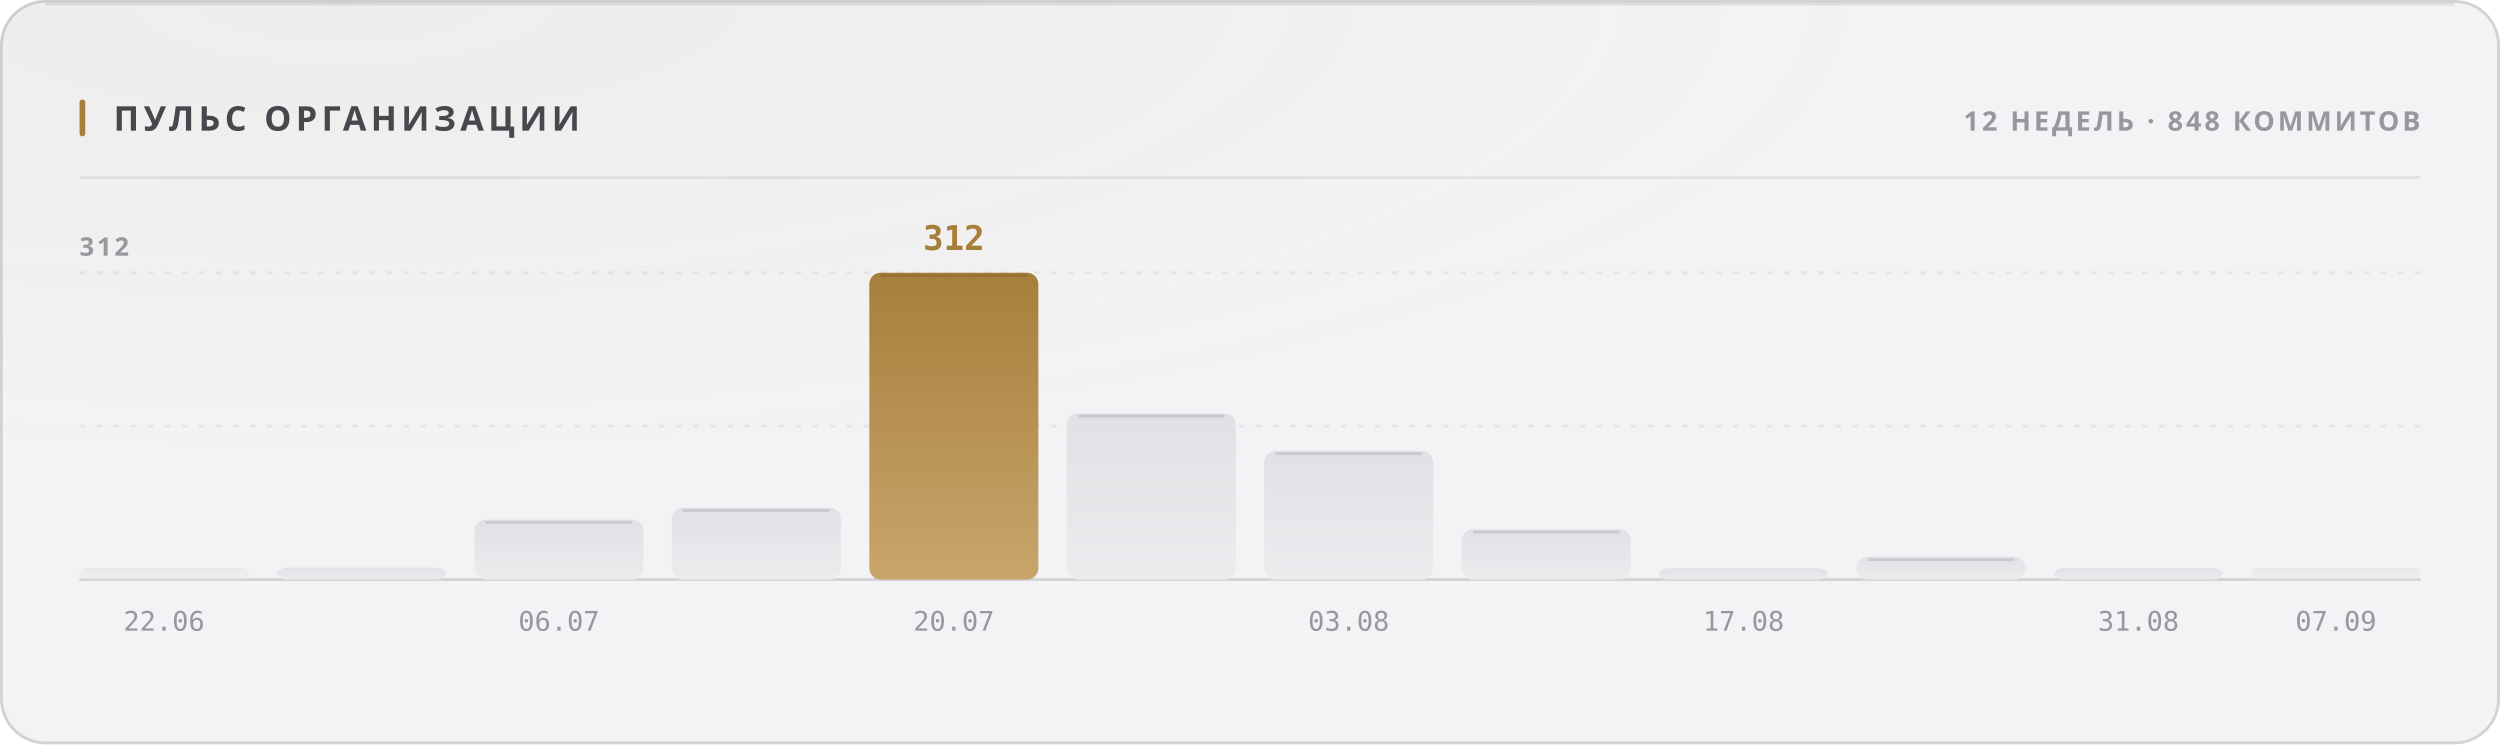
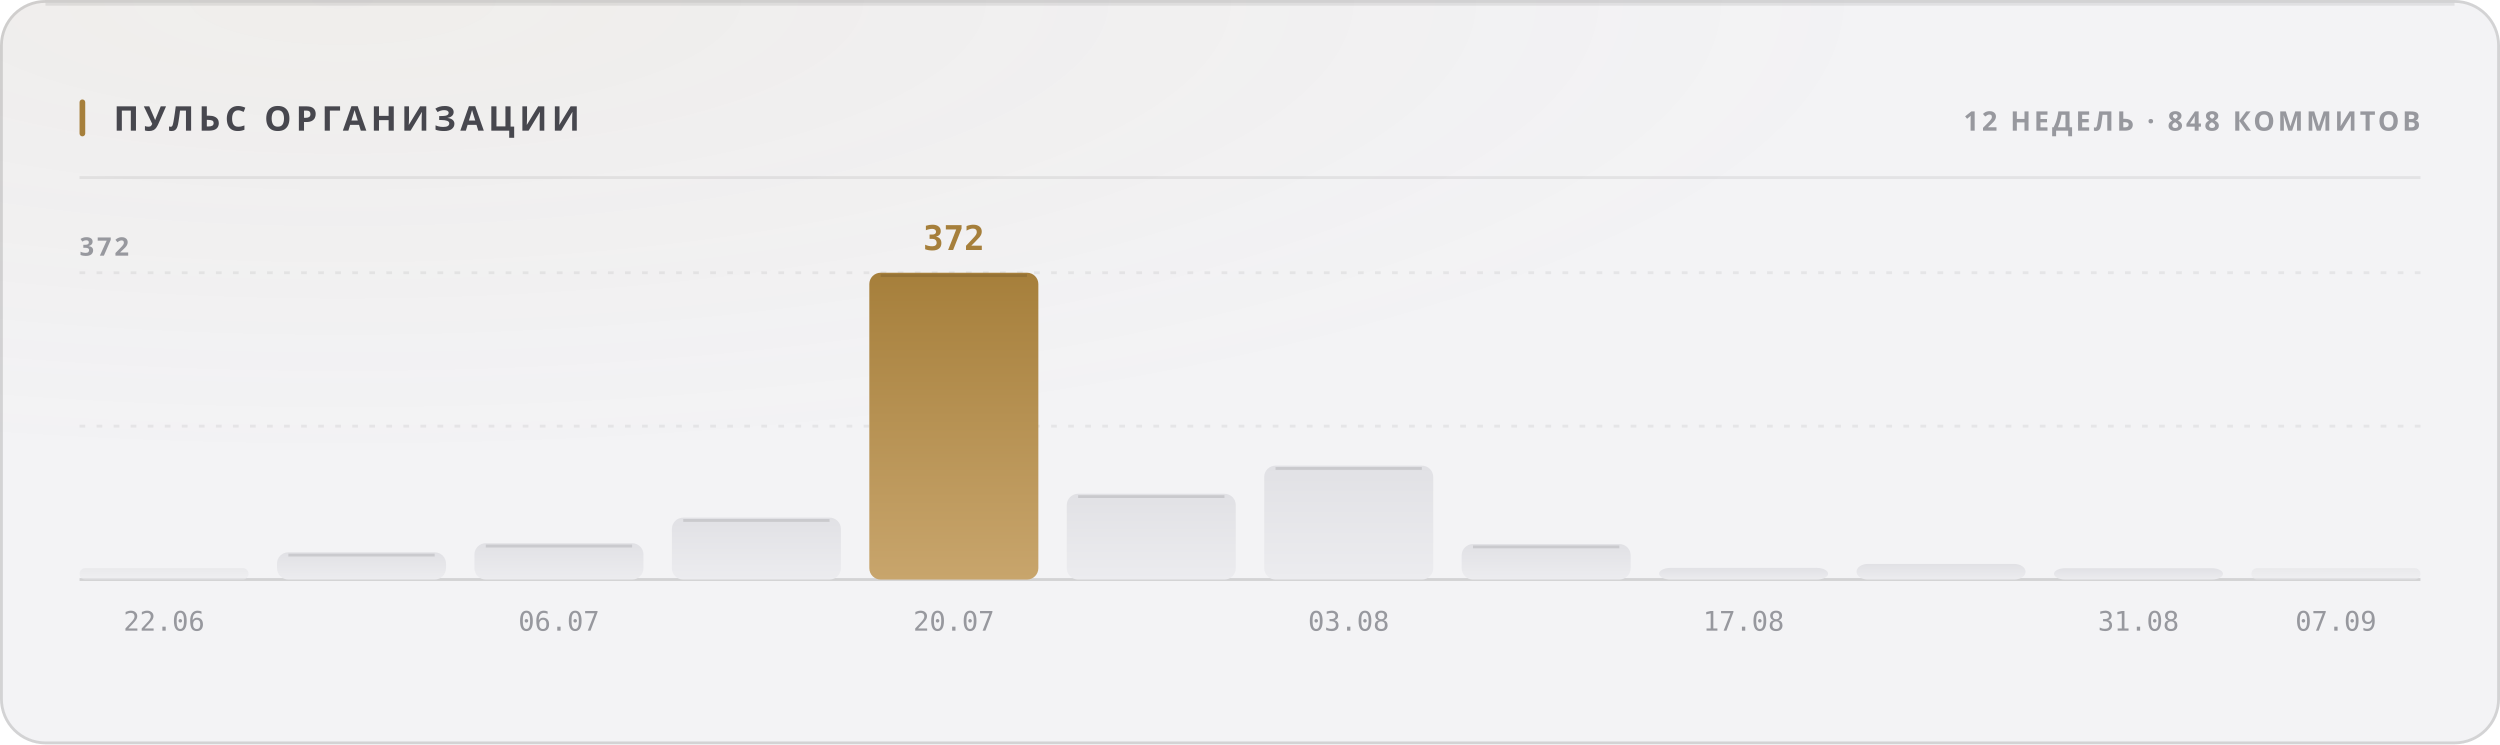
<svg xmlns="http://www.w3.org/2000/svg" width="880" height="262" viewBox="0 0 880 262" role="img">
  <style>
  text { font-family: -apple-system, BlinkMacSystemFont, 'Segoe UI', 'Noto Sans', Helvetica, Arial, sans-serif; }
  .mono { font-family: ui-monospace, 'SF Mono', 'Cascadia Mono', 'DejaVu Sans Mono', Menlo, Consolas, monospace; font-variant-numeric: tabular-nums; }
  .caps { letter-spacing: .1em; text-transform: uppercase; }

  @keyframes sheen  { from { transform: translateX(-120%); } to { transform: translateX(260%); } }
  @keyframes rise   { from { opacity: 0; transform: translateY(6px); } to { opacity: 1; transform: none; } }
  @keyframes slide  { from { opacity: 0; transform: translateX(-8px); } to { opacity: 1; transform: none; } }
  @keyframes grow   { from { transform: scaleY(0); } to { transform: scaleY(1); } }
  @keyframes widen  { from { transform: scaleX(0); } to { transform: scaleX(1); } }
  @keyframes draw   { from { stroke-dashoffset: 200; } to { stroke-dashoffset: 0; } }

  .sheen { animation: sheen 5.5s cubic-bezier(.45,0,.2,1) infinite; }
  .rise  { animation: rise .5s cubic-bezier(.16,1,.3,1) both; }
  .slide { animation: slide .42s cubic-bezier(.16,1,.3,1) both; }
  .bar   { transform-box: fill-box; transform-origin: 50% 100%;
           animation: grow .62s cubic-bezier(.16,1,.3,1) both; }
  .fill  { transform-box: fill-box; transform-origin: 0% 50%;
           animation: widen .8s cubic-bezier(.16,1,.3,1) both; }
  /* The hidden start state lives in the keyframes, never in the static rule.
     A renderer that ignores CSS animations then falls back to the FINISHED
     state — a drawn line, visible text — instead of an empty panel. */
  .spark { stroke-dasharray: 200;
           animation: draw 1.1s cubic-bezier(.16,1,.3,1) both; }

  @media (prefers-reduced-motion: reduce) {
    .sheen { animation: none; opacity: 0; }
    .rise, .slide, .bar, .fill, .spark { animation: none; opacity: 1; transform: none;
                                         stroke-dashoffset: 0; }
  }</style>
  <defs>
    <filter id="grain1" x="0" y="0" width="100%" height="100%">
      <feTurbulence type="fractalNoise" baseFrequency="0.82" numOctaves="3" stitchTiles="stitch" />
      <feColorMatrix type="saturate" values="0" />
    </filter>
    <radialGradient id="wash2" cx="14%" cy="0%" r="62%">
      <stop offset="0%" stop-color="#a67f3b" stop-opacity="0.05" />
      <stop offset="100%" stop-color="#a67f3b" stop-opacity="0" />
    </radialGradient>
    <linearGradient id="barfill3" x1="0" y1="0" x2="0" y2="1">
      <stop offset="0%" stop-color="#e1e1e5" />
      <stop offset="100%" stop-color="#ececef" />
    </linearGradient>
    <linearGradient id="barfill4" x1="0" y1="0" x2="0" y2="1">
      <stop offset="0%" stop-color="#e1e1e5" />
      <stop offset="100%" stop-color="#ececef" />
    </linearGradient>
    <linearGradient id="barfill5" x1="0" y1="0" x2="0" y2="1">
      <stop offset="0%" stop-color="#e1e1e5" />
      <stop offset="100%" stop-color="#ececef" />
    </linearGradient>
    <linearGradient id="barfill6" x1="0" y1="0" x2="0" y2="1">
      <stop offset="0%" stop-color="#e1e1e5" />
      <stop offset="100%" stop-color="#ececef" />
    </linearGradient>
    <linearGradient id="barfill7" x1="0" y1="0" x2="0" y2="1">
      <stop offset="0%" stop-color="#a67f3b" />
      <stop offset="100%" stop-color="#c8a56c" />
    </linearGradient>
    <linearGradient id="barfill8" x1="0" y1="0" x2="0" y2="1">
      <stop offset="0%" stop-color="#e1e1e5" />
      <stop offset="100%" stop-color="#ececef" />
    </linearGradient>
    <linearGradient id="barfill9" x1="0" y1="0" x2="0" y2="1">
      <stop offset="0%" stop-color="#e1e1e5" />
      <stop offset="100%" stop-color="#ececef" />
    </linearGradient>
    <linearGradient id="barfill10" x1="0" y1="0" x2="0" y2="1">
      <stop offset="0%" stop-color="#e1e1e5" />
      <stop offset="100%" stop-color="#ececef" />
    </linearGradient>
    <linearGradient id="barfill11" x1="0" y1="0" x2="0" y2="1">
      <stop offset="0%" stop-color="#e1e1e5" />
      <stop offset="100%" stop-color="#ececef" />
    </linearGradient>
    <linearGradient id="barfill12" x1="0" y1="0" x2="0" y2="1">
      <stop offset="0%" stop-color="#e1e1e5" />
      <stop offset="100%" stop-color="#ececef" />
    </linearGradient>
    <linearGradient id="barfill13" x1="0" y1="0" x2="0" y2="1">
      <stop offset="0%" stop-color="#e1e1e5" />
      <stop offset="100%" stop-color="#ececef" />
    </linearGradient>
    <linearGradient id="barfill14" x1="0" y1="0" x2="0" y2="1">
      <stop offset="0%" stop-color="#e1e1e5" />
      <stop offset="100%" stop-color="#ececef" />
    </linearGradient>
  </defs>
  <rect width="880" height="262" rx="16" fill="#f3f3f5" />
  <rect width="880" height="262" rx="16" fill="url(#wash2)" />
  <rect width="880" height="262" rx="16" filter="url(#grain1)" opacity="0.035" style="mix-blend-mode:overlay" />
  <rect x=".5" y=".5" width="879" height="261" rx="15.5" fill="none" stroke="rgba(10,10,12,0.14)" />
  <path d="M16 1.5 H864" stroke="rgba(10,10,12,0.08)" stroke-width="1" fill="none" />
  <rect x="28" y="35" width="2" height="13" rx="1" fill="#a67f3b" />
  <text x="40" y="46" font-size="12" font-weight="700" fill="#47474e" letter-spacing="0.13em">ПУЛЬС ОРГАНИЗАЦИИ</text>
  <text x="852" y="46" font-size="9.5" font-weight="600" fill="#97989e" text-anchor="end" letter-spacing="0.11em">12 НЕДЕЛЬ · 848 КОММИТОВ</text>
  <path d="M28 62.5 H852" stroke="rgba(10,10,12,0.07)" stroke-width="1" />
  <path d="M28 150.0 H852" stroke="rgba(10,10,12,0.06)" stroke-width="1" stroke-dasharray="2 4" />
  <path d="M28 96.0 H852" stroke="rgba(10,10,12,0.06)" stroke-width="1" stroke-dasharray="2 4" />
  <path d="M28 204 H852" stroke="rgba(10,10,12,0.14)" stroke-width="1" />
-   <text x="28" y="90" font-size="9" font-weight="600" fill="#97989e" letter-spacing="0.11em">312</text>
+   <text x="28" y="90" font-size="9" font-weight="600" fill="#97989e" letter-spacing="0.11em">372</text>
  <rect class="bar" x="28.0" y="200.0" width="59.5" height="4.0" rx="2" fill="url(#barfill3)" opacity="0.55" style="animation-delay:0s" />
  <text x="57.75" y="222" font-size="9.5" font-weight="400" fill="#97989e" text-anchor="middle" class="mono">22.06</text>
-   <rect class="bar" x="97.5" y="199.8" width="59.5" height="4.2" rx="4" fill="url(#barfill4)" opacity="1" style="animation-delay:0.038s" />
-   <rect class="bar" x="167.0" y="182.9" width="59.5" height="21.1" rx="4" fill="url(#barfill5)" opacity="1" style="animation-delay:0.076s" />
-   <path d="M171.0 183.9 H222.5" stroke="rgba(10,10,12,0.11)" stroke-width="1" />
+   <rect class="bar" x="97.5" y="194.4" width="59.5" height="9.6" rx="4" fill="url(#barfill4)" opacity="1" style="animation-delay:0.038s" />
+   <path d="M101.5 195.4 H153.0" stroke="rgba(10,10,12,0.11)" stroke-width="1" />
+   <rect class="bar" x="167.0" y="191.2" width="59.5" height="12.8" rx="4" fill="url(#barfill5)" opacity="1" style="animation-delay:0.076s" />
+   <path d="M171.0 192.2 H222.5" stroke="rgba(10,10,12,0.11)" stroke-width="1" />
  <text x="196.75" y="222" font-size="9.5" font-weight="400" fill="#97989e" text-anchor="middle" class="mono">06.07</text>
-   <rect class="bar" x="236.5" y="178.7" width="59.5" height="25.3" rx="4" fill="url(#barfill6)" opacity="1" style="animation-delay:0.114s" />
-   <path d="M240.5 179.7 H292.0" stroke="rgba(10,10,12,0.11)" stroke-width="1" />
+   <rect class="bar" x="236.5" y="182.2" width="59.5" height="21.8" rx="4" fill="url(#barfill6)" opacity="1" style="animation-delay:0.114s" />
+   <path d="M240.5 183.2 H292.0" stroke="rgba(10,10,12,0.11)" stroke-width="1" />
  <rect class="bar" x="306.0" y="96.0" width="59.5" height="108.0" rx="4" fill="url(#barfill7)" opacity="1" style="animation-delay:0.152s" />
  <path d="M310.0 97.0 H361.5" stroke="rgba(10,10,12,0.11)" stroke-width="1" />
-   <text x="335.75" y="88" font-size="12" font-weight="700" fill="#a67f3b" text-anchor="middle" class="mono rise" opacity="1">312</text>
+   <text x="335.75" y="88" font-size="12" font-weight="700" fill="#a67f3b" text-anchor="middle" class="mono rise" opacity="1">372</text>
  <text x="335.75" y="222" font-size="9.5" font-weight="400" fill="#97989e" text-anchor="middle" class="mono">20.07</text>
-   <rect class="bar" x="375.5" y="145.5" width="59.5" height="58.5" rx="4" fill="url(#barfill8)" opacity="1" style="animation-delay:0.19s" />
-   <path d="M379.5 146.5 H431.0" stroke="rgba(10,10,12,0.11)" stroke-width="1" />
-   <rect class="bar" x="445.0" y="158.7" width="59.5" height="45.3" rx="4" fill="url(#barfill9)" opacity="1" style="animation-delay:0.228s" />
-   <path d="M449.0 159.7 H500.5" stroke="rgba(10,10,12,0.11)" stroke-width="1" />
+   <rect class="bar" x="375.5" y="173.8" width="59.5" height="30.2" rx="4" fill="url(#barfill8)" opacity="1" style="animation-delay:0.19s" />
+   <path d="M379.5 174.8 H431.0" stroke="rgba(10,10,12,0.11)" stroke-width="1" />
+   <rect class="bar" x="445.0" y="163.9" width="59.5" height="40.1" rx="4" fill="url(#barfill9)" opacity="1" style="animation-delay:0.228s" />
+   <path d="M449.0 164.9 H500.5" stroke="rgba(10,10,12,0.11)" stroke-width="1" />
  <text x="474.75" y="222" font-size="9.5" font-weight="400" fill="#97989e" text-anchor="middle" class="mono">03.08</text>
-   <rect class="bar" x="514.5" y="186.3" width="59.5" height="17.7" rx="4" fill="url(#barfill10)" opacity="1" style="animation-delay:0.266s" />
-   <path d="M518.5 187.3 H570.0" stroke="rgba(10,10,12,0.11)" stroke-width="1" />
-   <rect class="bar" x="584.0" y="200.0" width="59.5" height="4.0" rx="4" fill="url(#barfill11)" opacity="1" style="animation-delay:0.304s" />
+   <rect class="bar" x="514.5" y="191.5" width="59.5" height="12.5" rx="4" fill="url(#barfill10)" opacity="1" style="animation-delay:0.266s" />
+   <path d="M518.5 192.5 H570.0" stroke="rgba(10,10,12,0.11)" stroke-width="1" />
+   <rect class="bar" x="584.0" y="199.9" width="59.5" height="4.1" rx="4" fill="url(#barfill11)" opacity="1" style="animation-delay:0.304s" />
  <text x="613.75" y="222" font-size="9.5" font-weight="400" fill="#97989e" text-anchor="middle" class="mono">17.08</text>
-   <rect class="bar" x="653.5" y="196.0" width="59.5" height="8.0" rx="4" fill="url(#barfill12)" opacity="1" style="animation-delay:0.342s" />
-   <path d="M657.5 197.0 H709.0" stroke="rgba(10,10,12,0.11)" stroke-width="1" />
+   <rect class="bar" x="653.5" y="198.5" width="59.5" height="5.5" rx="4" fill="url(#barfill12)" opacity="1" style="animation-delay:0.342s" />
  <rect class="bar" x="723.0" y="200.0" width="59.5" height="4.0" rx="4" fill="url(#barfill13)" opacity="1" style="animation-delay:0.38s" />
  <text x="752.75" y="222" font-size="9.5" font-weight="400" fill="#97989e" text-anchor="middle" class="mono">31.08</text>
  <rect class="bar" x="792.5" y="200.0" width="59.5" height="4.0" rx="2" fill="url(#barfill14)" opacity="0.55" style="animation-delay:0.418s" />
  <text x="822.25" y="222" font-size="9.5" font-weight="400" fill="#97989e" text-anchor="middle" class="mono">07.09</text>
</svg>
